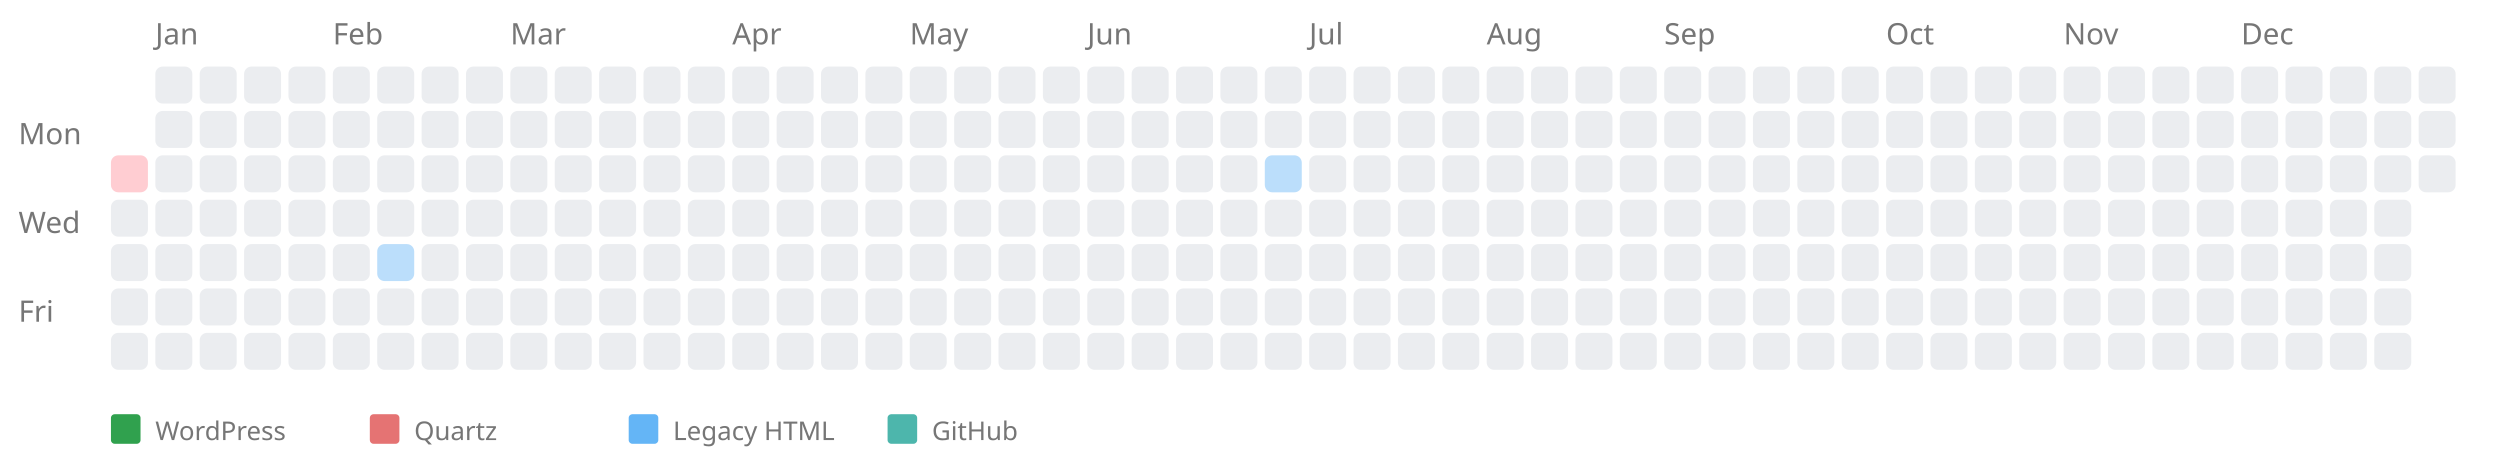
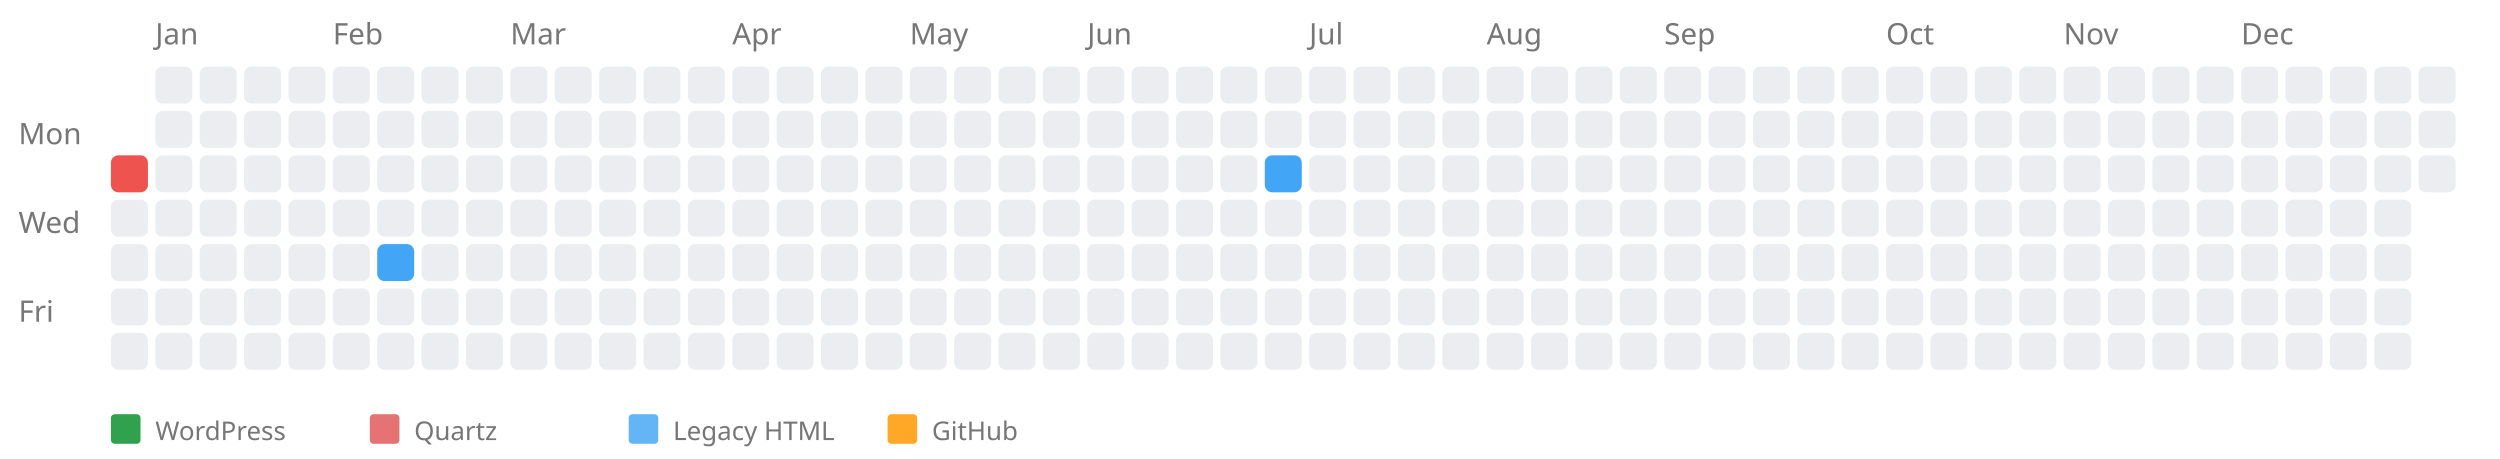
<svg xmlns="http://www.w3.org/2000/svg" width="676" height="124" style="background-color: white;">
  <text x="5" y="39" font-family="sans-serif" font-size="8" fill="#767676">Mon</text>
  <text x="5" y="63" font-family="sans-serif" font-size="8" fill="#767676">Wed</text>
  <text x="5" y="87" font-family="sans-serif" font-size="8" fill="#767676">Fri</text>
  <a href="https://kreier.github.io/quartz/Diary/2002">
-     <rect x="30" y="42" width="10" height="10" fill="#ffcdd2" rx="2" ry="2" />
+     <rect x="30" y="42" width="10" height="10" fill="#ef5350" rx="2" ry="2" />
  </a>
  <rect x="30" y="54" width="10" height="10" fill="#ebedf0" rx="2" ry="2" />
  <rect x="30" y="66" width="10" height="10" fill="#ebedf0" rx="2" ry="2" />
  <rect x="30" y="78" width="10" height="10" fill="#ebedf0" rx="2" ry="2" />
  <rect x="30" y="90" width="10" height="10" fill="#ebedf0" rx="2" ry="2" />
  <text x="42" y="12" font-family="sans-serif" font-size="8" fill="#767676">Jan</text>
  <rect x="42" y="18" width="10" height="10" fill="#ebedf0" rx="2" ry="2" />
  <rect x="42" y="30" width="10" height="10" fill="#ebedf0" rx="2" ry="2" />
  <rect x="42" y="42" width="10" height="10" fill="#ebedf0" rx="2" ry="2" />
  <rect x="42" y="54" width="10" height="10" fill="#ebedf0" rx="2" ry="2" />
  <rect x="42" y="66" width="10" height="10" fill="#ebedf0" rx="2" ry="2" />
  <rect x="42" y="78" width="10" height="10" fill="#ebedf0" rx="2" ry="2" />
  <rect x="42" y="90" width="10" height="10" fill="#ebedf0" rx="2" ry="2" />
  <rect x="54" y="18" width="10" height="10" fill="#ebedf0" rx="2" ry="2" />
  <rect x="54" y="30" width="10" height="10" fill="#ebedf0" rx="2" ry="2" />
  <rect x="54" y="42" width="10" height="10" fill="#ebedf0" rx="2" ry="2" />
  <rect x="54" y="54" width="10" height="10" fill="#ebedf0" rx="2" ry="2" />
  <rect x="54" y="66" width="10" height="10" fill="#ebedf0" rx="2" ry="2" />
  <rect x="54" y="78" width="10" height="10" fill="#ebedf0" rx="2" ry="2" />
  <rect x="54" y="90" width="10" height="10" fill="#ebedf0" rx="2" ry="2" />
  <rect x="66" y="18" width="10" height="10" fill="#ebedf0" rx="2" ry="2" />
  <rect x="66" y="30" width="10" height="10" fill="#ebedf0" rx="2" ry="2" />
  <rect x="66" y="42" width="10" height="10" fill="#ebedf0" rx="2" ry="2" />
  <rect x="66" y="54" width="10" height="10" fill="#ebedf0" rx="2" ry="2" />
  <rect x="66" y="66" width="10" height="10" fill="#ebedf0" rx="2" ry="2" />
  <rect x="66" y="78" width="10" height="10" fill="#ebedf0" rx="2" ry="2" />
  <rect x="66" y="90" width="10" height="10" fill="#ebedf0" rx="2" ry="2" />
  <rect x="78" y="18" width="10" height="10" fill="#ebedf0" rx="2" ry="2" />
  <rect x="78" y="30" width="10" height="10" fill="#ebedf0" rx="2" ry="2" />
  <rect x="78" y="42" width="10" height="10" fill="#ebedf0" rx="2" ry="2" />
  <rect x="78" y="54" width="10" height="10" fill="#ebedf0" rx="2" ry="2" />
  <rect x="78" y="66" width="10" height="10" fill="#ebedf0" rx="2" ry="2" />
  <rect x="78" y="78" width="10" height="10" fill="#ebedf0" rx="2" ry="2" />
  <rect x="78" y="90" width="10" height="10" fill="#ebedf0" rx="2" ry="2" />
  <text x="90" y="12" font-family="sans-serif" font-size="8" fill="#767676">Feb</text>
  <rect x="90" y="18" width="10" height="10" fill="#ebedf0" rx="2" ry="2" />
  <rect x="90" y="30" width="10" height="10" fill="#ebedf0" rx="2" ry="2" />
  <rect x="90" y="42" width="10" height="10" fill="#ebedf0" rx="2" ry="2" />
  <rect x="90" y="54" width="10" height="10" fill="#ebedf0" rx="2" ry="2" />
  <rect x="90" y="66" width="10" height="10" fill="#ebedf0" rx="2" ry="2" />
  <rect x="90" y="78" width="10" height="10" fill="#ebedf0" rx="2" ry="2" />
  <rect x="90" y="90" width="10" height="10" fill="#ebedf0" rx="2" ry="2" />
  <rect x="102" y="18" width="10" height="10" fill="#ebedf0" rx="2" ry="2" />
  <rect x="102" y="30" width="10" height="10" fill="#ebedf0" rx="2" ry="2" />
  <rect x="102" y="42" width="10" height="10" fill="#ebedf0" rx="2" ry="2" />
  <rect x="102" y="54" width="10" height="10" fill="#ebedf0" rx="2" ry="2" />
  <a href="https://saiht.de/legacy/lite/projekte/deutsch.html">
-     <rect x="102" y="66" width="10" height="10" fill="#bbdefb" rx="2" ry="2" />
+     <rect x="102" y="66" width="10" height="10" fill="#42a5f5" rx="2" ry="2" />
  </a>
  <rect x="102" y="78" width="10" height="10" fill="#ebedf0" rx="2" ry="2" />
  <rect x="102" y="90" width="10" height="10" fill="#ebedf0" rx="2" ry="2" />
  <rect x="114" y="18" width="10" height="10" fill="#ebedf0" rx="2" ry="2" />
  <rect x="114" y="30" width="10" height="10" fill="#ebedf0" rx="2" ry="2" />
  <rect x="114" y="42" width="10" height="10" fill="#ebedf0" rx="2" ry="2" />
  <rect x="114" y="54" width="10" height="10" fill="#ebedf0" rx="2" ry="2" />
  <rect x="114" y="66" width="10" height="10" fill="#ebedf0" rx="2" ry="2" />
  <rect x="114" y="78" width="10" height="10" fill="#ebedf0" rx="2" ry="2" />
  <rect x="114" y="90" width="10" height="10" fill="#ebedf0" rx="2" ry="2" />
  <rect x="126" y="18" width="10" height="10" fill="#ebedf0" rx="2" ry="2" />
  <rect x="126" y="30" width="10" height="10" fill="#ebedf0" rx="2" ry="2" />
  <rect x="126" y="42" width="10" height="10" fill="#ebedf0" rx="2" ry="2" />
  <rect x="126" y="54" width="10" height="10" fill="#ebedf0" rx="2" ry="2" />
  <rect x="126" y="66" width="10" height="10" fill="#ebedf0" rx="2" ry="2" />
  <rect x="126" y="78" width="10" height="10" fill="#ebedf0" rx="2" ry="2" />
  <rect x="126" y="90" width="10" height="10" fill="#ebedf0" rx="2" ry="2" />
  <text x="138" y="12" font-family="sans-serif" font-size="8" fill="#767676">Mar</text>
  <rect x="138" y="18" width="10" height="10" fill="#ebedf0" rx="2" ry="2" />
  <rect x="138" y="30" width="10" height="10" fill="#ebedf0" rx="2" ry="2" />
  <rect x="138" y="42" width="10" height="10" fill="#ebedf0" rx="2" ry="2" />
  <rect x="138" y="54" width="10" height="10" fill="#ebedf0" rx="2" ry="2" />
  <rect x="138" y="66" width="10" height="10" fill="#ebedf0" rx="2" ry="2" />
  <rect x="138" y="78" width="10" height="10" fill="#ebedf0" rx="2" ry="2" />
  <rect x="138" y="90" width="10" height="10" fill="#ebedf0" rx="2" ry="2" />
  <rect x="150" y="18" width="10" height="10" fill="#ebedf0" rx="2" ry="2" />
  <rect x="150" y="30" width="10" height="10" fill="#ebedf0" rx="2" ry="2" />
  <rect x="150" y="42" width="10" height="10" fill="#ebedf0" rx="2" ry="2" />
  <rect x="150" y="54" width="10" height="10" fill="#ebedf0" rx="2" ry="2" />
  <rect x="150" y="66" width="10" height="10" fill="#ebedf0" rx="2" ry="2" />
  <rect x="150" y="78" width="10" height="10" fill="#ebedf0" rx="2" ry="2" />
  <rect x="150" y="90" width="10" height="10" fill="#ebedf0" rx="2" ry="2" />
  <rect x="162" y="18" width="10" height="10" fill="#ebedf0" rx="2" ry="2" />
  <rect x="162" y="30" width="10" height="10" fill="#ebedf0" rx="2" ry="2" />
  <rect x="162" y="42" width="10" height="10" fill="#ebedf0" rx="2" ry="2" />
  <rect x="162" y="54" width="10" height="10" fill="#ebedf0" rx="2" ry="2" />
  <rect x="162" y="66" width="10" height="10" fill="#ebedf0" rx="2" ry="2" />
  <rect x="162" y="78" width="10" height="10" fill="#ebedf0" rx="2" ry="2" />
  <rect x="162" y="90" width="10" height="10" fill="#ebedf0" rx="2" ry="2" />
  <rect x="174" y="18" width="10" height="10" fill="#ebedf0" rx="2" ry="2" />
  <rect x="174" y="30" width="10" height="10" fill="#ebedf0" rx="2" ry="2" />
  <rect x="174" y="42" width="10" height="10" fill="#ebedf0" rx="2" ry="2" />
  <rect x="174" y="54" width="10" height="10" fill="#ebedf0" rx="2" ry="2" />
  <rect x="174" y="66" width="10" height="10" fill="#ebedf0" rx="2" ry="2" />
  <rect x="174" y="78" width="10" height="10" fill="#ebedf0" rx="2" ry="2" />
  <rect x="174" y="90" width="10" height="10" fill="#ebedf0" rx="2" ry="2" />
  <rect x="186" y="18" width="10" height="10" fill="#ebedf0" rx="2" ry="2" />
  <rect x="186" y="30" width="10" height="10" fill="#ebedf0" rx="2" ry="2" />
  <rect x="186" y="42" width="10" height="10" fill="#ebedf0" rx="2" ry="2" />
  <rect x="186" y="54" width="10" height="10" fill="#ebedf0" rx="2" ry="2" />
  <rect x="186" y="66" width="10" height="10" fill="#ebedf0" rx="2" ry="2" />
  <rect x="186" y="78" width="10" height="10" fill="#ebedf0" rx="2" ry="2" />
  <rect x="186" y="90" width="10" height="10" fill="#ebedf0" rx="2" ry="2" />
  <text x="198" y="12" font-family="sans-serif" font-size="8" fill="#767676">Apr</text>
  <rect x="198" y="18" width="10" height="10" fill="#ebedf0" rx="2" ry="2" />
  <rect x="198" y="30" width="10" height="10" fill="#ebedf0" rx="2" ry="2" />
  <rect x="198" y="42" width="10" height="10" fill="#ebedf0" rx="2" ry="2" />
  <rect x="198" y="54" width="10" height="10" fill="#ebedf0" rx="2" ry="2" />
  <rect x="198" y="66" width="10" height="10" fill="#ebedf0" rx="2" ry="2" />
  <rect x="198" y="78" width="10" height="10" fill="#ebedf0" rx="2" ry="2" />
  <rect x="198" y="90" width="10" height="10" fill="#ebedf0" rx="2" ry="2" />
  <rect x="210" y="18" width="10" height="10" fill="#ebedf0" rx="2" ry="2" />
  <rect x="210" y="30" width="10" height="10" fill="#ebedf0" rx="2" ry="2" />
  <rect x="210" y="42" width="10" height="10" fill="#ebedf0" rx="2" ry="2" />
  <rect x="210" y="54" width="10" height="10" fill="#ebedf0" rx="2" ry="2" />
  <rect x="210" y="66" width="10" height="10" fill="#ebedf0" rx="2" ry="2" />
  <rect x="210" y="78" width="10" height="10" fill="#ebedf0" rx="2" ry="2" />
  <rect x="210" y="90" width="10" height="10" fill="#ebedf0" rx="2" ry="2" />
  <rect x="222" y="18" width="10" height="10" fill="#ebedf0" rx="2" ry="2" />
  <rect x="222" y="30" width="10" height="10" fill="#ebedf0" rx="2" ry="2" />
  <rect x="222" y="42" width="10" height="10" fill="#ebedf0" rx="2" ry="2" />
  <rect x="222" y="54" width="10" height="10" fill="#ebedf0" rx="2" ry="2" />
  <rect x="222" y="66" width="10" height="10" fill="#ebedf0" rx="2" ry="2" />
  <rect x="222" y="78" width="10" height="10" fill="#ebedf0" rx="2" ry="2" />
  <rect x="222" y="90" width="10" height="10" fill="#ebedf0" rx="2" ry="2" />
  <rect x="234" y="18" width="10" height="10" fill="#ebedf0" rx="2" ry="2" />
  <rect x="234" y="30" width="10" height="10" fill="#ebedf0" rx="2" ry="2" />
  <rect x="234" y="42" width="10" height="10" fill="#ebedf0" rx="2" ry="2" />
  <rect x="234" y="54" width="10" height="10" fill="#ebedf0" rx="2" ry="2" />
  <rect x="234" y="66" width="10" height="10" fill="#ebedf0" rx="2" ry="2" />
  <rect x="234" y="78" width="10" height="10" fill="#ebedf0" rx="2" ry="2" />
  <rect x="234" y="90" width="10" height="10" fill="#ebedf0" rx="2" ry="2" />
  <text x="246" y="12" font-family="sans-serif" font-size="8" fill="#767676">May</text>
  <rect x="246" y="18" width="10" height="10" fill="#ebedf0" rx="2" ry="2" />
  <rect x="246" y="30" width="10" height="10" fill="#ebedf0" rx="2" ry="2" />
  <rect x="246" y="42" width="10" height="10" fill="#ebedf0" rx="2" ry="2" />
  <rect x="246" y="54" width="10" height="10" fill="#ebedf0" rx="2" ry="2" />
  <rect x="246" y="66" width="10" height="10" fill="#ebedf0" rx="2" ry="2" />
  <rect x="246" y="78" width="10" height="10" fill="#ebedf0" rx="2" ry="2" />
  <rect x="246" y="90" width="10" height="10" fill="#ebedf0" rx="2" ry="2" />
  <rect x="258" y="18" width="10" height="10" fill="#ebedf0" rx="2" ry="2" />
  <rect x="258" y="30" width="10" height="10" fill="#ebedf0" rx="2" ry="2" />
  <rect x="258" y="42" width="10" height="10" fill="#ebedf0" rx="2" ry="2" />
  <rect x="258" y="54" width="10" height="10" fill="#ebedf0" rx="2" ry="2" />
  <rect x="258" y="66" width="10" height="10" fill="#ebedf0" rx="2" ry="2" />
  <rect x="258" y="78" width="10" height="10" fill="#ebedf0" rx="2" ry="2" />
  <rect x="258" y="90" width="10" height="10" fill="#ebedf0" rx="2" ry="2" />
  <rect x="270" y="18" width="10" height="10" fill="#ebedf0" rx="2" ry="2" />
  <rect x="270" y="30" width="10" height="10" fill="#ebedf0" rx="2" ry="2" />
  <rect x="270" y="42" width="10" height="10" fill="#ebedf0" rx="2" ry="2" />
  <rect x="270" y="54" width="10" height="10" fill="#ebedf0" rx="2" ry="2" />
  <rect x="270" y="66" width="10" height="10" fill="#ebedf0" rx="2" ry="2" />
  <rect x="270" y="78" width="10" height="10" fill="#ebedf0" rx="2" ry="2" />
  <rect x="270" y="90" width="10" height="10" fill="#ebedf0" rx="2" ry="2" />
  <rect x="282" y="18" width="10" height="10" fill="#ebedf0" rx="2" ry="2" />
  <rect x="282" y="30" width="10" height="10" fill="#ebedf0" rx="2" ry="2" />
  <rect x="282" y="42" width="10" height="10" fill="#ebedf0" rx="2" ry="2" />
  <rect x="282" y="54" width="10" height="10" fill="#ebedf0" rx="2" ry="2" />
  <rect x="282" y="66" width="10" height="10" fill="#ebedf0" rx="2" ry="2" />
  <rect x="282" y="78" width="10" height="10" fill="#ebedf0" rx="2" ry="2" />
  <rect x="282" y="90" width="10" height="10" fill="#ebedf0" rx="2" ry="2" />
  <text x="294" y="12" font-family="sans-serif" font-size="8" fill="#767676">Jun</text>
  <rect x="294" y="18" width="10" height="10" fill="#ebedf0" rx="2" ry="2" />
  <rect x="294" y="30" width="10" height="10" fill="#ebedf0" rx="2" ry="2" />
  <rect x="294" y="42" width="10" height="10" fill="#ebedf0" rx="2" ry="2" />
  <rect x="294" y="54" width="10" height="10" fill="#ebedf0" rx="2" ry="2" />
  <rect x="294" y="66" width="10" height="10" fill="#ebedf0" rx="2" ry="2" />
  <rect x="294" y="78" width="10" height="10" fill="#ebedf0" rx="2" ry="2" />
  <rect x="294" y="90" width="10" height="10" fill="#ebedf0" rx="2" ry="2" />
  <rect x="306" y="18" width="10" height="10" fill="#ebedf0" rx="2" ry="2" />
  <rect x="306" y="30" width="10" height="10" fill="#ebedf0" rx="2" ry="2" />
  <rect x="306" y="42" width="10" height="10" fill="#ebedf0" rx="2" ry="2" />
  <rect x="306" y="54" width="10" height="10" fill="#ebedf0" rx="2" ry="2" />
  <rect x="306" y="66" width="10" height="10" fill="#ebedf0" rx="2" ry="2" />
  <rect x="306" y="78" width="10" height="10" fill="#ebedf0" rx="2" ry="2" />
  <rect x="306" y="90" width="10" height="10" fill="#ebedf0" rx="2" ry="2" />
  <rect x="318" y="18" width="10" height="10" fill="#ebedf0" rx="2" ry="2" />
  <rect x="318" y="30" width="10" height="10" fill="#ebedf0" rx="2" ry="2" />
  <rect x="318" y="42" width="10" height="10" fill="#ebedf0" rx="2" ry="2" />
  <rect x="318" y="54" width="10" height="10" fill="#ebedf0" rx="2" ry="2" />
  <rect x="318" y="66" width="10" height="10" fill="#ebedf0" rx="2" ry="2" />
  <rect x="318" y="78" width="10" height="10" fill="#ebedf0" rx="2" ry="2" />
  <rect x="318" y="90" width="10" height="10" fill="#ebedf0" rx="2" ry="2" />
  <rect x="330" y="18" width="10" height="10" fill="#ebedf0" rx="2" ry="2" />
  <rect x="330" y="30" width="10" height="10" fill="#ebedf0" rx="2" ry="2" />
  <rect x="330" y="42" width="10" height="10" fill="#ebedf0" rx="2" ry="2" />
  <rect x="330" y="54" width="10" height="10" fill="#ebedf0" rx="2" ry="2" />
  <rect x="330" y="66" width="10" height="10" fill="#ebedf0" rx="2" ry="2" />
  <rect x="330" y="78" width="10" height="10" fill="#ebedf0" rx="2" ry="2" />
  <rect x="330" y="90" width="10" height="10" fill="#ebedf0" rx="2" ry="2" />
  <rect x="342" y="18" width="10" height="10" fill="#ebedf0" rx="2" ry="2" />
  <rect x="342" y="30" width="10" height="10" fill="#ebedf0" rx="2" ry="2" />
  <a href="https://saiht.de/legacy/urlaub/1997.html">
-     <rect x="342" y="42" width="10" height="10" fill="#bbdefb" rx="2" ry="2" />
+     <rect x="342" y="42" width="10" height="10" fill="#42a5f5" rx="2" ry="2" />
  </a>
  <rect x="342" y="54" width="10" height="10" fill="#ebedf0" rx="2" ry="2" />
  <rect x="342" y="66" width="10" height="10" fill="#ebedf0" rx="2" ry="2" />
  <rect x="342" y="78" width="10" height="10" fill="#ebedf0" rx="2" ry="2" />
  <rect x="342" y="90" width="10" height="10" fill="#ebedf0" rx="2" ry="2" />
  <text x="354" y="12" font-family="sans-serif" font-size="8" fill="#767676">Jul</text>
  <rect x="354" y="18" width="10" height="10" fill="#ebedf0" rx="2" ry="2" />
  <rect x="354" y="30" width="10" height="10" fill="#ebedf0" rx="2" ry="2" />
  <rect x="354" y="42" width="10" height="10" fill="#ebedf0" rx="2" ry="2" />
  <rect x="354" y="54" width="10" height="10" fill="#ebedf0" rx="2" ry="2" />
  <rect x="354" y="66" width="10" height="10" fill="#ebedf0" rx="2" ry="2" />
  <rect x="354" y="78" width="10" height="10" fill="#ebedf0" rx="2" ry="2" />
  <rect x="354" y="90" width="10" height="10" fill="#ebedf0" rx="2" ry="2" />
  <rect x="366" y="18" width="10" height="10" fill="#ebedf0" rx="2" ry="2" />
  <rect x="366" y="30" width="10" height="10" fill="#ebedf0" rx="2" ry="2" />
  <rect x="366" y="42" width="10" height="10" fill="#ebedf0" rx="2" ry="2" />
  <rect x="366" y="54" width="10" height="10" fill="#ebedf0" rx="2" ry="2" />
  <rect x="366" y="66" width="10" height="10" fill="#ebedf0" rx="2" ry="2" />
  <rect x="366" y="78" width="10" height="10" fill="#ebedf0" rx="2" ry="2" />
  <rect x="366" y="90" width="10" height="10" fill="#ebedf0" rx="2" ry="2" />
  <rect x="378" y="18" width="10" height="10" fill="#ebedf0" rx="2" ry="2" />
  <rect x="378" y="30" width="10" height="10" fill="#ebedf0" rx="2" ry="2" />
  <rect x="378" y="42" width="10" height="10" fill="#ebedf0" rx="2" ry="2" />
  <rect x="378" y="54" width="10" height="10" fill="#ebedf0" rx="2" ry="2" />
  <rect x="378" y="66" width="10" height="10" fill="#ebedf0" rx="2" ry="2" />
  <rect x="378" y="78" width="10" height="10" fill="#ebedf0" rx="2" ry="2" />
  <rect x="378" y="90" width="10" height="10" fill="#ebedf0" rx="2" ry="2" />
  <rect x="390" y="18" width="10" height="10" fill="#ebedf0" rx="2" ry="2" />
  <rect x="390" y="30" width="10" height="10" fill="#ebedf0" rx="2" ry="2" />
  <rect x="390" y="42" width="10" height="10" fill="#ebedf0" rx="2" ry="2" />
  <rect x="390" y="54" width="10" height="10" fill="#ebedf0" rx="2" ry="2" />
  <rect x="390" y="66" width="10" height="10" fill="#ebedf0" rx="2" ry="2" />
  <rect x="390" y="78" width="10" height="10" fill="#ebedf0" rx="2" ry="2" />
  <rect x="390" y="90" width="10" height="10" fill="#ebedf0" rx="2" ry="2" />
  <text x="402" y="12" font-family="sans-serif" font-size="8" fill="#767676">Aug</text>
  <rect x="402" y="18" width="10" height="10" fill="#ebedf0" rx="2" ry="2" />
  <rect x="402" y="30" width="10" height="10" fill="#ebedf0" rx="2" ry="2" />
  <rect x="402" y="42" width="10" height="10" fill="#ebedf0" rx="2" ry="2" />
  <rect x="402" y="54" width="10" height="10" fill="#ebedf0" rx="2" ry="2" />
  <rect x="402" y="66" width="10" height="10" fill="#ebedf0" rx="2" ry="2" />
  <rect x="402" y="78" width="10" height="10" fill="#ebedf0" rx="2" ry="2" />
  <rect x="402" y="90" width="10" height="10" fill="#ebedf0" rx="2" ry="2" />
  <rect x="414" y="18" width="10" height="10" fill="#ebedf0" rx="2" ry="2" />
  <rect x="414" y="30" width="10" height="10" fill="#ebedf0" rx="2" ry="2" />
  <rect x="414" y="42" width="10" height="10" fill="#ebedf0" rx="2" ry="2" />
  <rect x="414" y="54" width="10" height="10" fill="#ebedf0" rx="2" ry="2" />
  <rect x="414" y="66" width="10" height="10" fill="#ebedf0" rx="2" ry="2" />
  <rect x="414" y="78" width="10" height="10" fill="#ebedf0" rx="2" ry="2" />
  <rect x="414" y="90" width="10" height="10" fill="#ebedf0" rx="2" ry="2" />
  <rect x="426" y="18" width="10" height="10" fill="#ebedf0" rx="2" ry="2" />
  <rect x="426" y="30" width="10" height="10" fill="#ebedf0" rx="2" ry="2" />
  <rect x="426" y="42" width="10" height="10" fill="#ebedf0" rx="2" ry="2" />
  <rect x="426" y="54" width="10" height="10" fill="#ebedf0" rx="2" ry="2" />
  <rect x="426" y="66" width="10" height="10" fill="#ebedf0" rx="2" ry="2" />
  <rect x="426" y="78" width="10" height="10" fill="#ebedf0" rx="2" ry="2" />
  <rect x="426" y="90" width="10" height="10" fill="#ebedf0" rx="2" ry="2" />
  <rect x="438" y="18" width="10" height="10" fill="#ebedf0" rx="2" ry="2" />
  <rect x="438" y="30" width="10" height="10" fill="#ebedf0" rx="2" ry="2" />
  <rect x="438" y="42" width="10" height="10" fill="#ebedf0" rx="2" ry="2" />
  <rect x="438" y="54" width="10" height="10" fill="#ebedf0" rx="2" ry="2" />
  <rect x="438" y="66" width="10" height="10" fill="#ebedf0" rx="2" ry="2" />
  <rect x="438" y="78" width="10" height="10" fill="#ebedf0" rx="2" ry="2" />
  <rect x="438" y="90" width="10" height="10" fill="#ebedf0" rx="2" ry="2" />
  <text x="450" y="12" font-family="sans-serif" font-size="8" fill="#767676">Sep</text>
  <rect x="450" y="18" width="10" height="10" fill="#ebedf0" rx="2" ry="2" />
  <rect x="450" y="30" width="10" height="10" fill="#ebedf0" rx="2" ry="2" />
  <rect x="450" y="42" width="10" height="10" fill="#ebedf0" rx="2" ry="2" />
  <rect x="450" y="54" width="10" height="10" fill="#ebedf0" rx="2" ry="2" />
  <rect x="450" y="66" width="10" height="10" fill="#ebedf0" rx="2" ry="2" />
  <rect x="450" y="78" width="10" height="10" fill="#ebedf0" rx="2" ry="2" />
  <rect x="450" y="90" width="10" height="10" fill="#ebedf0" rx="2" ry="2" />
  <rect x="462" y="18" width="10" height="10" fill="#ebedf0" rx="2" ry="2" />
  <rect x="462" y="30" width="10" height="10" fill="#ebedf0" rx="2" ry="2" />
  <rect x="462" y="42" width="10" height="10" fill="#ebedf0" rx="2" ry="2" />
  <rect x="462" y="54" width="10" height="10" fill="#ebedf0" rx="2" ry="2" />
  <rect x="462" y="66" width="10" height="10" fill="#ebedf0" rx="2" ry="2" />
  <rect x="462" y="78" width="10" height="10" fill="#ebedf0" rx="2" ry="2" />
  <rect x="462" y="90" width="10" height="10" fill="#ebedf0" rx="2" ry="2" />
  <rect x="474" y="18" width="10" height="10" fill="#ebedf0" rx="2" ry="2" />
  <rect x="474" y="30" width="10" height="10" fill="#ebedf0" rx="2" ry="2" />
  <rect x="474" y="42" width="10" height="10" fill="#ebedf0" rx="2" ry="2" />
  <rect x="474" y="54" width="10" height="10" fill="#ebedf0" rx="2" ry="2" />
  <rect x="474" y="66" width="10" height="10" fill="#ebedf0" rx="2" ry="2" />
  <rect x="474" y="78" width="10" height="10" fill="#ebedf0" rx="2" ry="2" />
  <rect x="474" y="90" width="10" height="10" fill="#ebedf0" rx="2" ry="2" />
  <rect x="486" y="18" width="10" height="10" fill="#ebedf0" rx="2" ry="2" />
  <rect x="486" y="30" width="10" height="10" fill="#ebedf0" rx="2" ry="2" />
  <rect x="486" y="42" width="10" height="10" fill="#ebedf0" rx="2" ry="2" />
  <rect x="486" y="54" width="10" height="10" fill="#ebedf0" rx="2" ry="2" />
  <rect x="486" y="66" width="10" height="10" fill="#ebedf0" rx="2" ry="2" />
  <rect x="486" y="78" width="10" height="10" fill="#ebedf0" rx="2" ry="2" />
  <rect x="486" y="90" width="10" height="10" fill="#ebedf0" rx="2" ry="2" />
  <rect x="498" y="18" width="10" height="10" fill="#ebedf0" rx="2" ry="2" />
  <rect x="498" y="30" width="10" height="10" fill="#ebedf0" rx="2" ry="2" />
  <rect x="498" y="42" width="10" height="10" fill="#ebedf0" rx="2" ry="2" />
  <rect x="498" y="54" width="10" height="10" fill="#ebedf0" rx="2" ry="2" />
  <rect x="498" y="66" width="10" height="10" fill="#ebedf0" rx="2" ry="2" />
  <rect x="498" y="78" width="10" height="10" fill="#ebedf0" rx="2" ry="2" />
  <rect x="498" y="90" width="10" height="10" fill="#ebedf0" rx="2" ry="2" />
  <text x="510" y="12" font-family="sans-serif" font-size="8" fill="#767676">Oct</text>
  <rect x="510" y="18" width="10" height="10" fill="#ebedf0" rx="2" ry="2" />
  <rect x="510" y="30" width="10" height="10" fill="#ebedf0" rx="2" ry="2" />
  <rect x="510" y="42" width="10" height="10" fill="#ebedf0" rx="2" ry="2" />
  <rect x="510" y="54" width="10" height="10" fill="#ebedf0" rx="2" ry="2" />
  <rect x="510" y="66" width="10" height="10" fill="#ebedf0" rx="2" ry="2" />
  <rect x="510" y="78" width="10" height="10" fill="#ebedf0" rx="2" ry="2" />
  <rect x="510" y="90" width="10" height="10" fill="#ebedf0" rx="2" ry="2" />
  <rect x="522" y="18" width="10" height="10" fill="#ebedf0" rx="2" ry="2" />
  <rect x="522" y="30" width="10" height="10" fill="#ebedf0" rx="2" ry="2" />
  <rect x="522" y="42" width="10" height="10" fill="#ebedf0" rx="2" ry="2" />
  <rect x="522" y="54" width="10" height="10" fill="#ebedf0" rx="2" ry="2" />
  <rect x="522" y="66" width="10" height="10" fill="#ebedf0" rx="2" ry="2" />
  <rect x="522" y="78" width="10" height="10" fill="#ebedf0" rx="2" ry="2" />
  <rect x="522" y="90" width="10" height="10" fill="#ebedf0" rx="2" ry="2" />
  <rect x="534" y="18" width="10" height="10" fill="#ebedf0" rx="2" ry="2" />
  <rect x="534" y="30" width="10" height="10" fill="#ebedf0" rx="2" ry="2" />
  <rect x="534" y="42" width="10" height="10" fill="#ebedf0" rx="2" ry="2" />
  <rect x="534" y="54" width="10" height="10" fill="#ebedf0" rx="2" ry="2" />
  <rect x="534" y="66" width="10" height="10" fill="#ebedf0" rx="2" ry="2" />
  <rect x="534" y="78" width="10" height="10" fill="#ebedf0" rx="2" ry="2" />
  <rect x="534" y="90" width="10" height="10" fill="#ebedf0" rx="2" ry="2" />
  <rect x="546" y="18" width="10" height="10" fill="#ebedf0" rx="2" ry="2" />
  <rect x="546" y="30" width="10" height="10" fill="#ebedf0" rx="2" ry="2" />
  <rect x="546" y="42" width="10" height="10" fill="#ebedf0" rx="2" ry="2" />
  <rect x="546" y="54" width="10" height="10" fill="#ebedf0" rx="2" ry="2" />
  <rect x="546" y="66" width="10" height="10" fill="#ebedf0" rx="2" ry="2" />
  <rect x="546" y="78" width="10" height="10" fill="#ebedf0" rx="2" ry="2" />
  <rect x="546" y="90" width="10" height="10" fill="#ebedf0" rx="2" ry="2" />
  <text x="558" y="12" font-family="sans-serif" font-size="8" fill="#767676">Nov</text>
  <rect x="558" y="18" width="10" height="10" fill="#ebedf0" rx="2" ry="2" />
  <rect x="558" y="30" width="10" height="10" fill="#ebedf0" rx="2" ry="2" />
  <rect x="558" y="42" width="10" height="10" fill="#ebedf0" rx="2" ry="2" />
  <rect x="558" y="54" width="10" height="10" fill="#ebedf0" rx="2" ry="2" />
  <rect x="558" y="66" width="10" height="10" fill="#ebedf0" rx="2" ry="2" />
  <rect x="558" y="78" width="10" height="10" fill="#ebedf0" rx="2" ry="2" />
  <rect x="558" y="90" width="10" height="10" fill="#ebedf0" rx="2" ry="2" />
  <rect x="570" y="18" width="10" height="10" fill="#ebedf0" rx="2" ry="2" />
  <rect x="570" y="30" width="10" height="10" fill="#ebedf0" rx="2" ry="2" />
  <rect x="570" y="42" width="10" height="10" fill="#ebedf0" rx="2" ry="2" />
  <rect x="570" y="54" width="10" height="10" fill="#ebedf0" rx="2" ry="2" />
  <rect x="570" y="66" width="10" height="10" fill="#ebedf0" rx="2" ry="2" />
  <rect x="570" y="78" width="10" height="10" fill="#ebedf0" rx="2" ry="2" />
  <rect x="570" y="90" width="10" height="10" fill="#ebedf0" rx="2" ry="2" />
  <rect x="582" y="18" width="10" height="10" fill="#ebedf0" rx="2" ry="2" />
  <rect x="582" y="30" width="10" height="10" fill="#ebedf0" rx="2" ry="2" />
  <rect x="582" y="42" width="10" height="10" fill="#ebedf0" rx="2" ry="2" />
  <rect x="582" y="54" width="10" height="10" fill="#ebedf0" rx="2" ry="2" />
  <rect x="582" y="66" width="10" height="10" fill="#ebedf0" rx="2" ry="2" />
  <rect x="582" y="78" width="10" height="10" fill="#ebedf0" rx="2" ry="2" />
  <rect x="582" y="90" width="10" height="10" fill="#ebedf0" rx="2" ry="2" />
  <rect x="594" y="18" width="10" height="10" fill="#ebedf0" rx="2" ry="2" />
  <rect x="594" y="30" width="10" height="10" fill="#ebedf0" rx="2" ry="2" />
  <rect x="594" y="42" width="10" height="10" fill="#ebedf0" rx="2" ry="2" />
  <rect x="594" y="54" width="10" height="10" fill="#ebedf0" rx="2" ry="2" />
  <rect x="594" y="66" width="10" height="10" fill="#ebedf0" rx="2" ry="2" />
  <rect x="594" y="78" width="10" height="10" fill="#ebedf0" rx="2" ry="2" />
  <rect x="594" y="90" width="10" height="10" fill="#ebedf0" rx="2" ry="2" />
  <text x="606" y="12" font-family="sans-serif" font-size="8" fill="#767676">Dec</text>
  <rect x="606" y="18" width="10" height="10" fill="#ebedf0" rx="2" ry="2" />
  <rect x="606" y="30" width="10" height="10" fill="#ebedf0" rx="2" ry="2" />
  <rect x="606" y="42" width="10" height="10" fill="#ebedf0" rx="2" ry="2" />
  <rect x="606" y="54" width="10" height="10" fill="#ebedf0" rx="2" ry="2" />
  <rect x="606" y="66" width="10" height="10" fill="#ebedf0" rx="2" ry="2" />
  <rect x="606" y="78" width="10" height="10" fill="#ebedf0" rx="2" ry="2" />
  <rect x="606" y="90" width="10" height="10" fill="#ebedf0" rx="2" ry="2" />
  <rect x="618" y="18" width="10" height="10" fill="#ebedf0" rx="2" ry="2" />
  <rect x="618" y="30" width="10" height="10" fill="#ebedf0" rx="2" ry="2" />
  <rect x="618" y="42" width="10" height="10" fill="#ebedf0" rx="2" ry="2" />
  <rect x="618" y="54" width="10" height="10" fill="#ebedf0" rx="2" ry="2" />
  <rect x="618" y="66" width="10" height="10" fill="#ebedf0" rx="2" ry="2" />
  <rect x="618" y="78" width="10" height="10" fill="#ebedf0" rx="2" ry="2" />
  <rect x="618" y="90" width="10" height="10" fill="#ebedf0" rx="2" ry="2" />
  <rect x="630" y="18" width="10" height="10" fill="#ebedf0" rx="2" ry="2" />
  <rect x="630" y="30" width="10" height="10" fill="#ebedf0" rx="2" ry="2" />
  <rect x="630" y="42" width="10" height="10" fill="#ebedf0" rx="2" ry="2" />
  <rect x="630" y="54" width="10" height="10" fill="#ebedf0" rx="2" ry="2" />
  <rect x="630" y="66" width="10" height="10" fill="#ebedf0" rx="2" ry="2" />
  <rect x="630" y="78" width="10" height="10" fill="#ebedf0" rx="2" ry="2" />
  <rect x="630" y="90" width="10" height="10" fill="#ebedf0" rx="2" ry="2" />
  <rect x="642" y="18" width="10" height="10" fill="#ebedf0" rx="2" ry="2" />
  <rect x="642" y="30" width="10" height="10" fill="#ebedf0" rx="2" ry="2" />
  <rect x="642" y="42" width="10" height="10" fill="#ebedf0" rx="2" ry="2" />
  <rect x="642" y="54" width="10" height="10" fill="#ebedf0" rx="2" ry="2" />
  <rect x="642" y="66" width="10" height="10" fill="#ebedf0" rx="2" ry="2" />
  <rect x="642" y="78" width="10" height="10" fill="#ebedf0" rx="2" ry="2" />
  <rect x="642" y="90" width="10" height="10" fill="#ebedf0" rx="2" ry="2" />
  <rect x="654" y="18" width="10" height="10" fill="#ebedf0" rx="2" ry="2" />
  <rect x="654" y="30" width="10" height="10" fill="#ebedf0" rx="2" ry="2" />
  <rect x="654" y="42" width="10" height="10" fill="#ebedf0" rx="2" ry="2" />
  <rect x="30" y="112" width="8" height="8" fill="#30a14e" rx="1" ry="1" />
  <text x="42" y="119" font-family="sans-serif" font-size="7" fill="#767676">WordPress</text>
  <rect x="100" y="112" width="8" height="8" fill="#e57373" rx="1" ry="1" />
  <text x="112" y="119" font-family="sans-serif" font-size="7" fill="#767676">Quartz</text>
  <rect x="170" y="112" width="8" height="8" fill="#64b5f6" rx="1" ry="1" />
  <text x="182" y="119" font-family="sans-serif" font-size="7" fill="#767676">Legacy HTML</text>
-   <rect x="240" y="112" width="8" height="8" fill="#4db6ac" rx="1" ry="1" />
+   <rect x="240" y="112" width="8" height="8" fill="#ffa726" rx="1" ry="1" />
  <text x="252" y="119" font-family="sans-serif" font-size="7" fill="#767676">GitHub</text>
</svg>
